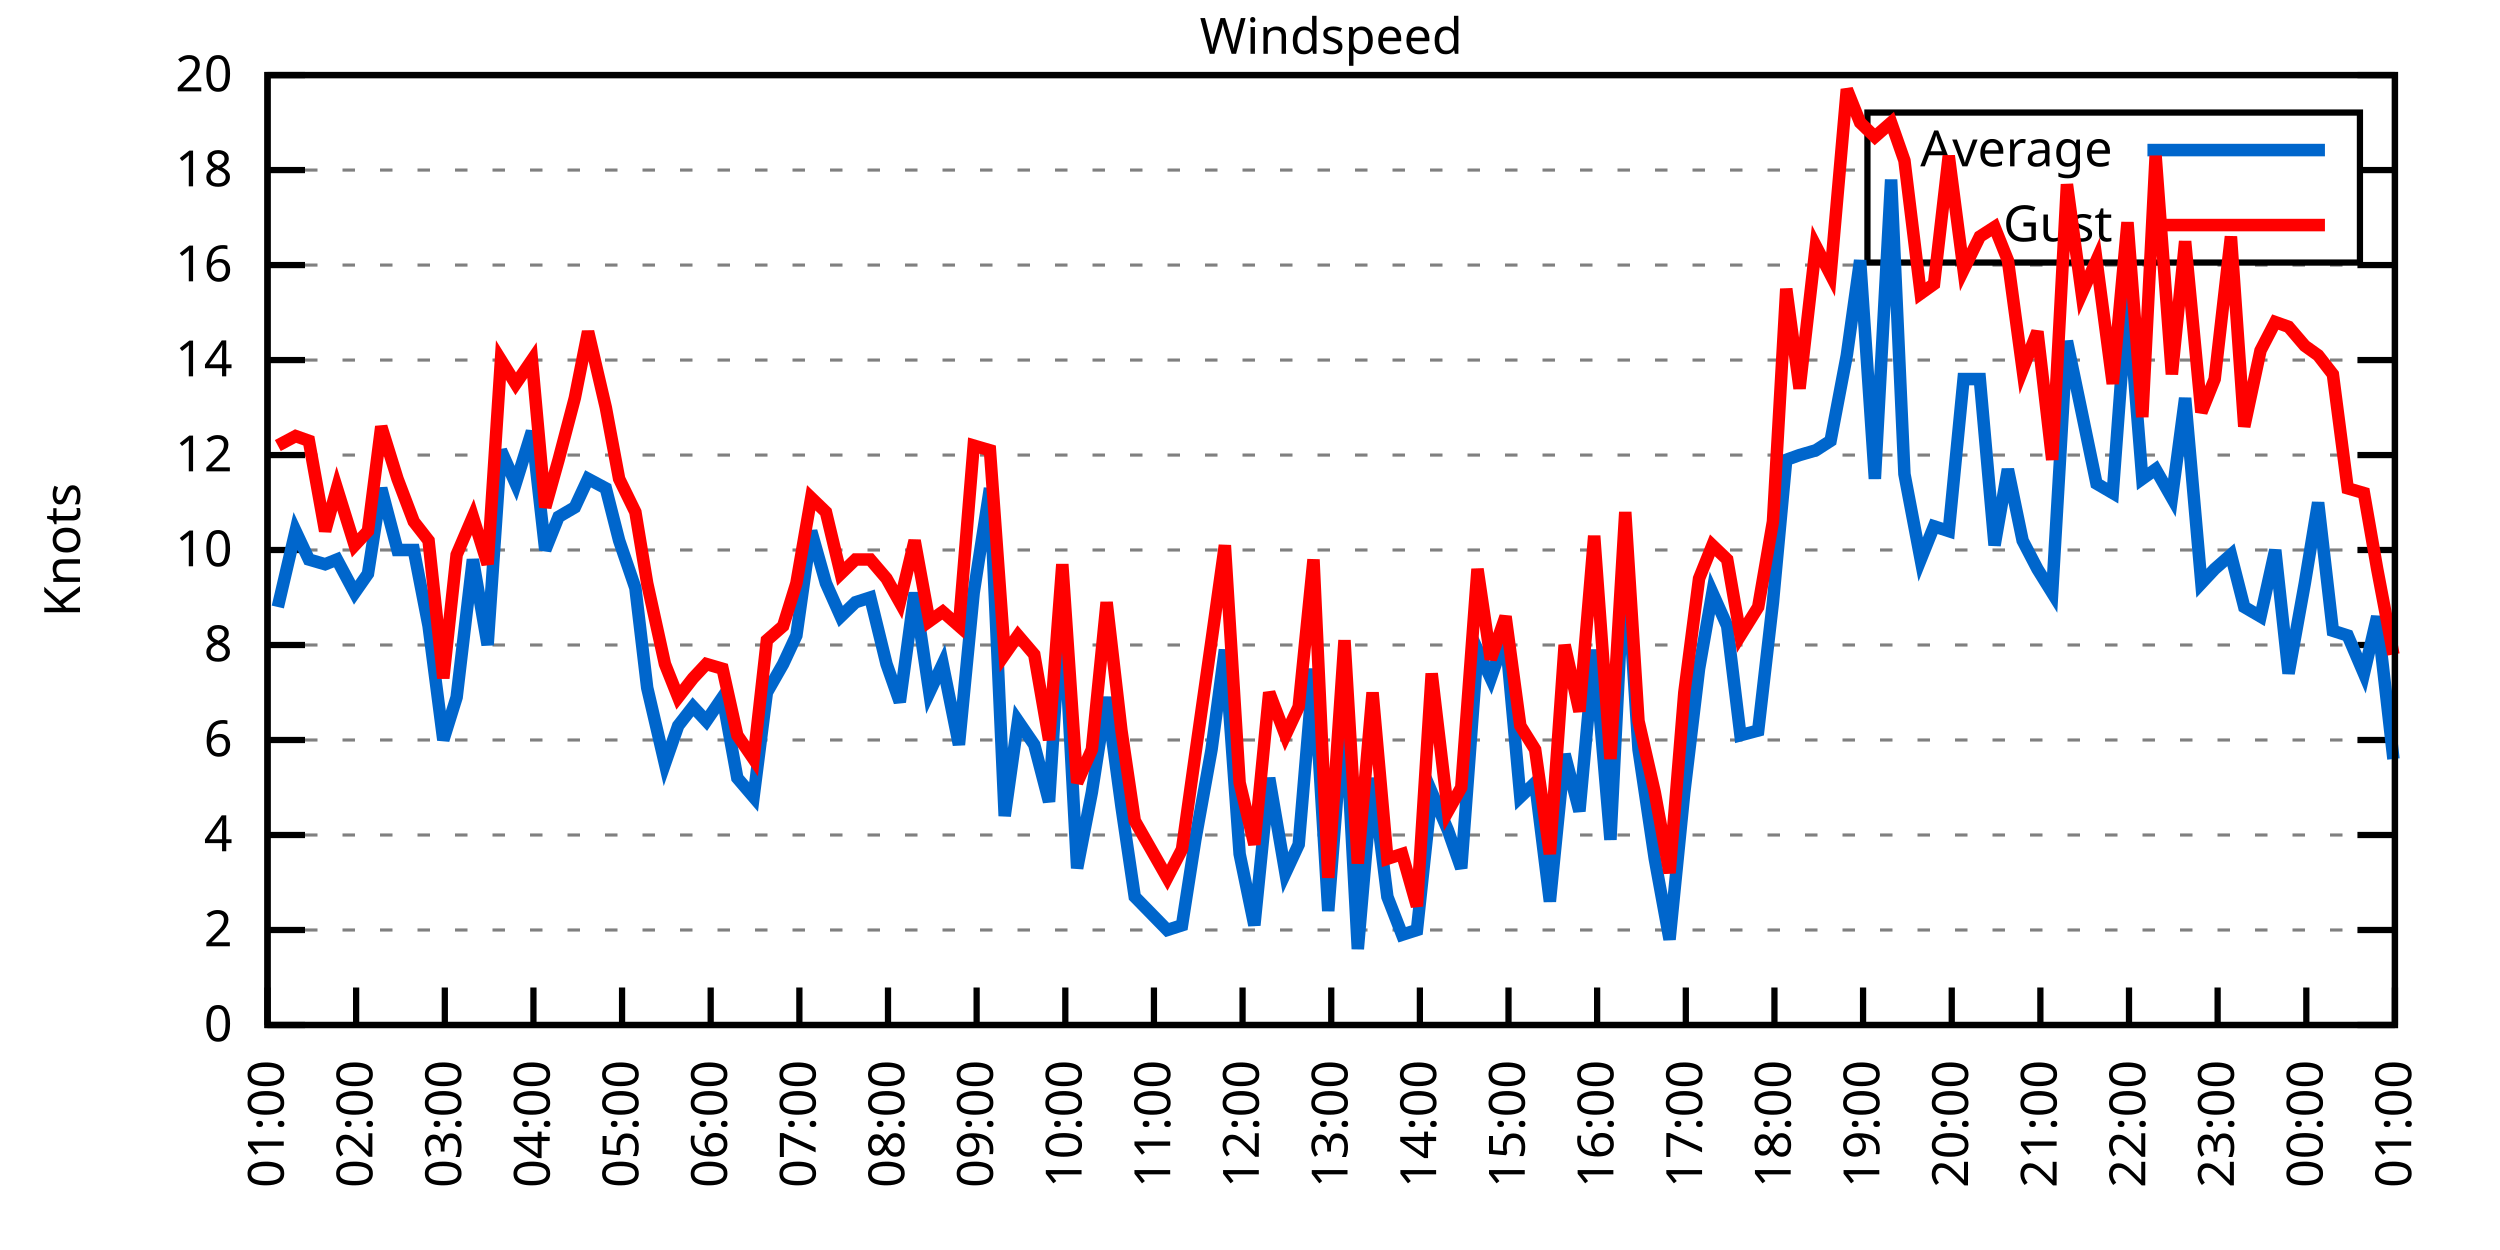
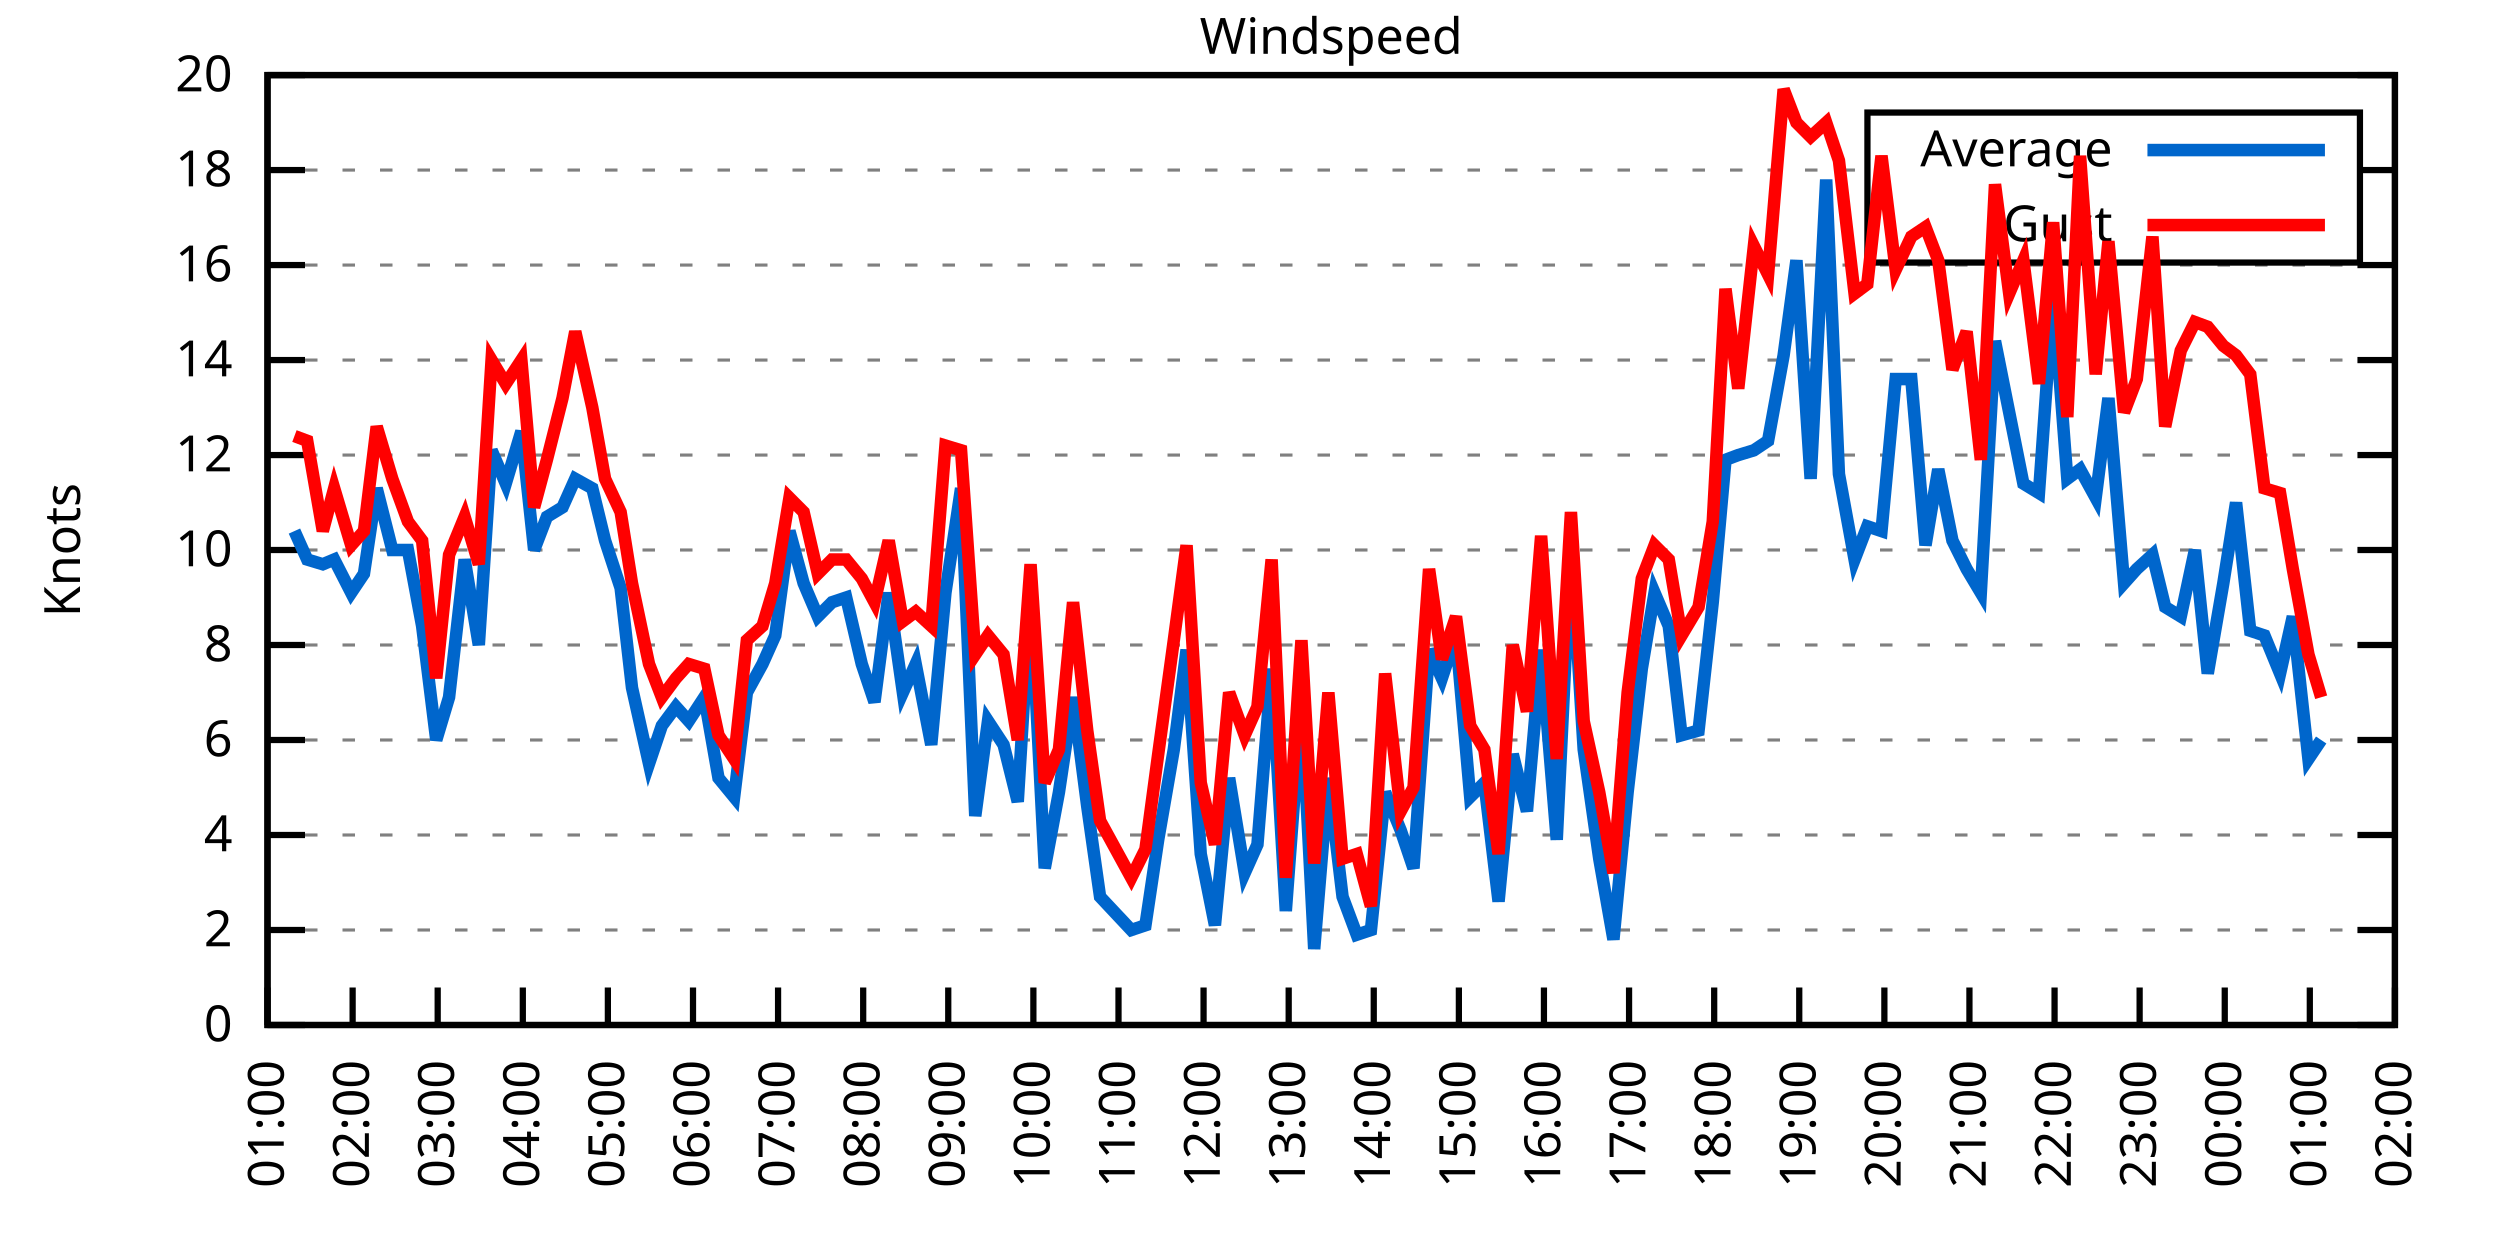
<svg xmlns="http://www.w3.org/2000/svg" xmlns:xlink="http://www.w3.org/1999/xlink" width="400" height="200" viewBox="0 0 400 200">
  <g id="gnuplot_canvas">
    <rect x="0" y="0" width="400" height="200" fill="none" />
    <defs>
      <circle id="gpDot" r="0.5" stroke-width="0.5" stroke="currentColor" />
      <path id="gpPt0" stroke-width="0.333" stroke="currentColor" d="M-1,0 h2 M0,-1 v2" />
      <path id="gpPt1" stroke-width="0.333" stroke="currentColor" d="M-1,-1 L1,1 M1,-1 L-1,1" />
      <path id="gpPt2" stroke-width="0.333" stroke="currentColor" d="M-1,0 L1,0 M0,-1 L0,1 M-1,-1 L1,1 M-1,1 L1,-1" />
      <rect id="gpPt3" stroke-width="0.333" stroke="currentColor" x="-1" y="-1" width="2" height="2" />
      <rect id="gpPt4" stroke-width="0.333" stroke="currentColor" fill="currentColor" x="-1" y="-1" width="2" height="2" />
      <circle id="gpPt5" stroke-width="0.333" stroke="currentColor" cx="0" cy="0" r="1" />
      <use xlink:href="#gpPt5" id="gpPt6" fill="currentColor" stroke="none" />
      <path id="gpPt7" stroke-width="0.333" stroke="currentColor" d="M0,-1.33 L-1.33,0.67 L1.33,0.67 z" />
      <use xlink:href="#gpPt7" id="gpPt8" fill="currentColor" stroke="none" />
      <use xlink:href="#gpPt7" id="gpPt9" stroke="currentColor" transform="rotate(180)" />
      <use xlink:href="#gpPt9" id="gpPt10" fill="currentColor" stroke="none" />
      <use xlink:href="#gpPt3" id="gpPt11" stroke="currentColor" transform="rotate(45)" />
      <use xlink:href="#gpPt11" id="gpPt12" fill="currentColor" stroke="none" />
      <path id="gpPt13" stroke-width="0.333" stroke="currentColor" d="M0,1.330 L1.265,0.411 L0.782,-1.067 L-0.782,-1.076 L-1.265,0.411 z" />
      <use xlink:href="#gpPt13" id="gpPt14" fill="currentColor" stroke="none" />
      <filter id="textbox" filterUnits="objectBoundingBox" x="0" y="0" height="1" width="1">
        <feFlood flood-color="white" flood-opacity="1" result="bgnd" />
        <feComposite in="SourceGraphic" in2="bgnd" operator="atop" />
      </filter>
      <filter id="greybox" filterUnits="objectBoundingBox" x="0" y="0" height="1" width="1">
        <feFlood flood-color="lightgrey" flood-opacity="1" result="grey" />
        <feComposite in="SourceGraphic" in2="grey" operator="atop" />
      </filter>
    </defs>
    <g fill="none" color="white" stroke="currentColor" stroke-width="1.00" stroke-linecap="butt" stroke-linejoin="miter">
</g>
    <g fill="none" color="black" stroke="currentColor" stroke-width="1.00" stroke-linecap="butt" stroke-linejoin="miter">
      <g stroke="none" shape-rendering="crispEdges">
        <polygon fill="rgb(255, 255, 255)" points="42.80,164.00 383.18,164.00 383.18,12.02 42.80,12.02 " />
      </g>
    </g>
    <g fill="none" color="black" stroke="currentColor" stroke-width="1.00" stroke-linecap="butt" stroke-linejoin="miter">
</g>
    <g fill="none" color="black" stroke="black" stroke-width="0.50" stroke-linecap="butt" stroke-linejoin="miter">
</g>
    <g fill="none" color="gray" stroke="currentColor" stroke-width="0.50" stroke-linecap="butt" stroke-linejoin="miter">
      <path stroke="gray" stroke-dasharray="2,4" class="gridline" d="M42.80,164.00 L383.19,164.00  " />
    </g>
    <g fill="none" color="gray" stroke="gray" stroke-width="1.00" stroke-linecap="butt" stroke-linejoin="miter">
</g>
    <g fill="none" color="black" stroke="currentColor" stroke-width="1.00" stroke-linecap="butt" stroke-linejoin="miter">
      <path stroke="black" d="M42.80,164.00 L48.80,164.00 M383.19,164.00 L377.19,164.00  " />
      <g transform="translate(37.20,166.60)" stroke="none" fill="black" font-family="Sans" font-size="8.00" text-anchor="end">
        <text>
          <tspan font-family="Sans"> 0</tspan>
        </text>
      </g>
    </g>
    <g fill="none" color="black" stroke="currentColor" stroke-width="1.00" stroke-linecap="butt" stroke-linejoin="miter">
</g>
    <g fill="none" color="black" stroke="black" stroke-width="0.50" stroke-linecap="butt" stroke-linejoin="miter">
</g>
    <g fill="none" color="gray" stroke="currentColor" stroke-width="0.50" stroke-linecap="butt" stroke-linejoin="miter">
      <path stroke="gray" stroke-dasharray="2,4" class="gridline" d="M42.80,148.80 L383.19,148.80  " />
    </g>
    <g fill="none" color="gray" stroke="gray" stroke-width="1.00" stroke-linecap="butt" stroke-linejoin="miter">
</g>
    <g fill="none" color="black" stroke="currentColor" stroke-width="1.00" stroke-linecap="butt" stroke-linejoin="miter">
      <path stroke="black" d="M42.80,148.80 L48.80,148.80 M383.19,148.80 L377.19,148.80  " />
      <g transform="translate(37.20,151.40)" stroke="none" fill="black" font-family="Sans" font-size="8.00" text-anchor="end">
        <text>
          <tspan font-family="Sans"> 2</tspan>
        </text>
      </g>
    </g>
    <g fill="none" color="black" stroke="currentColor" stroke-width="1.00" stroke-linecap="butt" stroke-linejoin="miter">
</g>
    <g fill="none" color="black" stroke="black" stroke-width="0.50" stroke-linecap="butt" stroke-linejoin="miter">
</g>
    <g fill="none" color="gray" stroke="currentColor" stroke-width="0.50" stroke-linecap="butt" stroke-linejoin="miter">
      <path stroke="gray" stroke-dasharray="2,4" class="gridline" d="M42.80,133.60 L383.19,133.60  " />
    </g>
    <g fill="none" color="gray" stroke="gray" stroke-width="1.00" stroke-linecap="butt" stroke-linejoin="miter">
</g>
    <g fill="none" color="black" stroke="currentColor" stroke-width="1.00" stroke-linecap="butt" stroke-linejoin="miter">
      <path stroke="black" d="M42.80,133.60 L48.80,133.60 M383.19,133.60 L377.19,133.60  " />
      <g transform="translate(37.20,136.20)" stroke="none" fill="black" font-family="Sans" font-size="8.00" text-anchor="end">
        <text>
          <tspan font-family="Sans"> 4</tspan>
        </text>
      </g>
    </g>
    <g fill="none" color="black" stroke="currentColor" stroke-width="1.00" stroke-linecap="butt" stroke-linejoin="miter">
</g>
    <g fill="none" color="black" stroke="black" stroke-width="0.50" stroke-linecap="butt" stroke-linejoin="miter">
</g>
    <g fill="none" color="gray" stroke="currentColor" stroke-width="0.50" stroke-linecap="butt" stroke-linejoin="miter">
      <path stroke="gray" stroke-dasharray="2,4" class="gridline" d="M42.80,118.40 L383.19,118.40  " />
    </g>
    <g fill="none" color="gray" stroke="gray" stroke-width="1.00" stroke-linecap="butt" stroke-linejoin="miter">
</g>
    <g fill="none" color="black" stroke="currentColor" stroke-width="1.00" stroke-linecap="butt" stroke-linejoin="miter">
      <path stroke="black" d="M42.80,118.40 L48.80,118.40 M383.19,118.40 L377.19,118.40  " />
      <g transform="translate(37.20,121.00)" stroke="none" fill="black" font-family="Sans" font-size="8.00" text-anchor="end">
        <text>
          <tspan font-family="Sans"> 6</tspan>
        </text>
      </g>
    </g>
    <g fill="none" color="black" stroke="currentColor" stroke-width="1.00" stroke-linecap="butt" stroke-linejoin="miter">
</g>
    <g fill="none" color="black" stroke="black" stroke-width="0.50" stroke-linecap="butt" stroke-linejoin="miter">
</g>
    <g fill="none" color="gray" stroke="currentColor" stroke-width="0.50" stroke-linecap="butt" stroke-linejoin="miter">
      <path stroke="gray" stroke-dasharray="2,4" class="gridline" d="M42.80,103.20 L383.19,103.20  " />
    </g>
    <g fill="none" color="gray" stroke="gray" stroke-width="1.00" stroke-linecap="butt" stroke-linejoin="miter">
</g>
    <g fill="none" color="black" stroke="currentColor" stroke-width="1.00" stroke-linecap="butt" stroke-linejoin="miter">
      <path stroke="black" d="M42.80,103.20 L48.80,103.20 M383.19,103.20 L377.19,103.20  " />
      <g transform="translate(37.20,105.80)" stroke="none" fill="black" font-family="Sans" font-size="8.00" text-anchor="end">
        <text>
          <tspan font-family="Sans"> 8</tspan>
        </text>
      </g>
    </g>
    <g fill="none" color="black" stroke="currentColor" stroke-width="1.00" stroke-linecap="butt" stroke-linejoin="miter">
</g>
    <g fill="none" color="black" stroke="black" stroke-width="0.50" stroke-linecap="butt" stroke-linejoin="miter">
</g>
    <g fill="none" color="gray" stroke="currentColor" stroke-width="0.50" stroke-linecap="butt" stroke-linejoin="miter">
      <path stroke="gray" stroke-dasharray="2,4" class="gridline" d="M42.80,88.00 L383.19,88.00  " />
    </g>
    <g fill="none" color="gray" stroke="gray" stroke-width="1.00" stroke-linecap="butt" stroke-linejoin="miter">
</g>
    <g fill="none" color="black" stroke="currentColor" stroke-width="1.00" stroke-linecap="butt" stroke-linejoin="miter">
      <path stroke="black" d="M42.80,88.00 L48.80,88.00 M383.19,88.00 L377.19,88.00  " />
      <g transform="translate(37.20,90.60)" stroke="none" fill="black" font-family="Sans" font-size="8.00" text-anchor="end">
        <text>
          <tspan font-family="Sans"> 10</tspan>
        </text>
      </g>
    </g>
    <g fill="none" color="black" stroke="currentColor" stroke-width="1.00" stroke-linecap="butt" stroke-linejoin="miter">
</g>
    <g fill="none" color="black" stroke="black" stroke-width="0.50" stroke-linecap="butt" stroke-linejoin="miter">
</g>
    <g fill="none" color="gray" stroke="currentColor" stroke-width="0.50" stroke-linecap="butt" stroke-linejoin="miter">
      <path stroke="gray" stroke-dasharray="2,4" class="gridline" d="M42.80,72.81 L383.19,72.81  " />
    </g>
    <g fill="none" color="gray" stroke="gray" stroke-width="1.00" stroke-linecap="butt" stroke-linejoin="miter">
</g>
    <g fill="none" color="black" stroke="currentColor" stroke-width="1.00" stroke-linecap="butt" stroke-linejoin="miter">
      <path stroke="black" d="M42.80,72.81 L48.80,72.81 M383.19,72.81 L377.19,72.81  " />
      <g transform="translate(37.20,75.41)" stroke="none" fill="black" font-family="Sans" font-size="8.00" text-anchor="end">
        <text>
          <tspan font-family="Sans"> 12</tspan>
        </text>
      </g>
    </g>
    <g fill="none" color="black" stroke="currentColor" stroke-width="1.00" stroke-linecap="butt" stroke-linejoin="miter">
</g>
    <g fill="none" color="black" stroke="black" stroke-width="0.50" stroke-linecap="butt" stroke-linejoin="miter">
</g>
    <g fill="none" color="gray" stroke="currentColor" stroke-width="0.50" stroke-linecap="butt" stroke-linejoin="miter">
      <path stroke="gray" stroke-dasharray="2,4" class="gridline" d="M42.80,57.61 L383.19,57.61  " />
    </g>
    <g fill="none" color="gray" stroke="gray" stroke-width="1.00" stroke-linecap="butt" stroke-linejoin="miter">
</g>
    <g fill="none" color="black" stroke="currentColor" stroke-width="1.00" stroke-linecap="butt" stroke-linejoin="miter">
      <path stroke="black" d="M42.80,57.61 L48.80,57.61 M383.19,57.61 L377.19,57.61  " />
      <g transform="translate(37.20,60.21)" stroke="none" fill="black" font-family="Sans" font-size="8.00" text-anchor="end">
        <text>
          <tspan font-family="Sans"> 14</tspan>
        </text>
      </g>
    </g>
    <g fill="none" color="black" stroke="currentColor" stroke-width="1.00" stroke-linecap="butt" stroke-linejoin="miter">
</g>
    <g fill="none" color="black" stroke="black" stroke-width="0.50" stroke-linecap="butt" stroke-linejoin="miter">
</g>
    <g fill="none" color="gray" stroke="currentColor" stroke-width="0.50" stroke-linecap="butt" stroke-linejoin="miter">
      <path stroke="gray" stroke-dasharray="2,4" class="gridline" d="M42.80,42.41 L383.19,42.41  " />
    </g>
    <g fill="none" color="gray" stroke="gray" stroke-width="1.00" stroke-linecap="butt" stroke-linejoin="miter">
</g>
    <g fill="none" color="black" stroke="currentColor" stroke-width="1.00" stroke-linecap="butt" stroke-linejoin="miter">
      <path stroke="black" d="M42.80,42.41 L48.80,42.41 M383.19,42.41 L377.19,42.41  " />
      <g transform="translate(37.20,45.01)" stroke="none" fill="black" font-family="Sans" font-size="8.00" text-anchor="end">
        <text>
          <tspan font-family="Sans"> 16</tspan>
        </text>
      </g>
    </g>
    <g fill="none" color="black" stroke="currentColor" stroke-width="1.00" stroke-linecap="butt" stroke-linejoin="miter">
</g>
    <g fill="none" color="black" stroke="black" stroke-width="0.50" stroke-linecap="butt" stroke-linejoin="miter">
</g>
    <g fill="none" color="gray" stroke="currentColor" stroke-width="0.50" stroke-linecap="butt" stroke-linejoin="miter">
      <path stroke="gray" stroke-dasharray="2,4" class="gridline" d="M42.80,27.21 L298.79,27.21 M377.59,27.21 L383.19,27.21  " />
    </g>
    <g fill="none" color="gray" stroke="gray" stroke-width="1.00" stroke-linecap="butt" stroke-linejoin="miter">
</g>
    <g fill="none" color="black" stroke="currentColor" stroke-width="1.00" stroke-linecap="butt" stroke-linejoin="miter">
      <path stroke="black" d="M42.80,27.21 L48.80,27.21 M383.19,27.21 L377.19,27.21  " />
      <g transform="translate(37.20,29.81)" stroke="none" fill="black" font-family="Sans" font-size="8.00" text-anchor="end">
        <text>
          <tspan font-family="Sans"> 18</tspan>
        </text>
      </g>
    </g>
    <g fill="none" color="black" stroke="currentColor" stroke-width="1.00" stroke-linecap="butt" stroke-linejoin="miter">
</g>
    <g fill="none" color="black" stroke="black" stroke-width="0.50" stroke-linecap="butt" stroke-linejoin="miter">
</g>
    <g fill="none" color="gray" stroke="currentColor" stroke-width="0.50" stroke-linecap="butt" stroke-linejoin="miter">
      <path stroke="gray" stroke-dasharray="2,4" class="gridline" d="M42.80,12.01 L383.19,12.01  " />
    </g>
    <g fill="none" color="gray" stroke="gray" stroke-width="1.00" stroke-linecap="butt" stroke-linejoin="miter">
</g>
    <g fill="none" color="black" stroke="currentColor" stroke-width="1.00" stroke-linecap="butt" stroke-linejoin="miter">
      <path stroke="black" d="M42.80,12.01 L48.80,12.01 M383.19,12.01 L377.19,12.01  " />
      <g transform="translate(37.20,14.61)" stroke="none" fill="black" font-family="Sans" font-size="8.00" text-anchor="end">
        <text>
          <tspan font-family="Sans"> 20</tspan>
        </text>
      </g>
    </g>
    <g fill="none" color="black" stroke="currentColor" stroke-width="1.00" stroke-linecap="butt" stroke-linejoin="miter">
      <path stroke="black" d="M42.80,164.00 L42.80,158.00  " />
      <g transform="translate(45.40,169.60) rotate(270.00)" stroke="none" fill="black" font-family="Sans" font-size="8.00" text-anchor="end">
        <text>
          <tspan font-family="Sans">01:00</tspan>
        </text>
      </g>
    </g>
    <g fill="none" color="black" stroke="currentColor" stroke-width="1.00" stroke-linecap="butt" stroke-linejoin="miter">
-       <path stroke="black" d="M56.98,164.00 L56.98,158.00  " />
-       <g transform="translate(59.58,169.60) rotate(270.00)" stroke="none" fill="black" font-family="Sans" font-size="8.00" text-anchor="end">
+       <path stroke="black" d="M56.42,164.00 L56.42,158.00  " />
+       <g transform="translate(59.02,169.60) rotate(270.00)" stroke="none" fill="black" font-family="Sans" font-size="8.00" text-anchor="end">
        <text>
          <tspan font-family="Sans">02:00</tspan>
        </text>
      </g>
    </g>
    <g fill="none" color="black" stroke="currentColor" stroke-width="1.00" stroke-linecap="butt" stroke-linejoin="miter">
-       <path stroke="black" d="M71.17,164.00 L71.17,158.00  " />
-       <g transform="translate(73.77,169.60) rotate(270.00)" stroke="none" fill="black" font-family="Sans" font-size="8.00" text-anchor="end">
+       <path stroke="black" d="M70.03,164.00 L70.03,158.00  " />
+       <g transform="translate(72.63,169.60) rotate(270.00)" stroke="none" fill="black" font-family="Sans" font-size="8.00" text-anchor="end">
        <text>
          <tspan font-family="Sans">03:00</tspan>
        </text>
      </g>
    </g>
    <g fill="none" color="black" stroke="currentColor" stroke-width="1.00" stroke-linecap="butt" stroke-linejoin="miter">
-       <path stroke="black" d="M85.35,164.00 L85.35,158.00  " />
-       <g transform="translate(87.95,169.60) rotate(270.00)" stroke="none" fill="black" font-family="Sans" font-size="8.00" text-anchor="end">
+       <path stroke="black" d="M83.65,164.00 L83.65,158.00  " />
+       <g transform="translate(86.25,169.60) rotate(270.00)" stroke="none" fill="black" font-family="Sans" font-size="8.00" text-anchor="end">
        <text>
          <tspan font-family="Sans">04:00</tspan>
        </text>
      </g>
    </g>
    <g fill="none" color="black" stroke="currentColor" stroke-width="1.00" stroke-linecap="butt" stroke-linejoin="miter">
-       <path stroke="black" d="M99.53,164.00 L99.53,158.00  " />
-       <g transform="translate(102.13,169.60) rotate(270.00)" stroke="none" fill="black" font-family="Sans" font-size="8.00" text-anchor="end">
+       <path stroke="black" d="M97.26,164.00 L97.26,158.00  " />
+       <g transform="translate(99.86,169.60) rotate(270.00)" stroke="none" fill="black" font-family="Sans" font-size="8.00" text-anchor="end">
        <text>
          <tspan font-family="Sans">05:00</tspan>
        </text>
      </g>
    </g>
    <g fill="none" color="black" stroke="currentColor" stroke-width="1.00" stroke-linecap="butt" stroke-linejoin="miter">
-       <path stroke="black" d="M113.71,164.00 L113.71,158.00  " />
-       <g transform="translate(116.31,169.60) rotate(270.00)" stroke="none" fill="black" font-family="Sans" font-size="8.00" text-anchor="end">
+       <path stroke="black" d="M110.88,164.00 L110.88,158.00  " />
+       <g transform="translate(113.48,169.60) rotate(270.00)" stroke="none" fill="black" font-family="Sans" font-size="8.00" text-anchor="end">
        <text>
          <tspan font-family="Sans">06:00</tspan>
        </text>
      </g>
    </g>
    <g fill="none" color="black" stroke="currentColor" stroke-width="1.00" stroke-linecap="butt" stroke-linejoin="miter">
-       <path stroke="black" d="M127.90,164.00 L127.90,158.00  " />
-       <g transform="translate(130.50,169.60) rotate(270.00)" stroke="none" fill="black" font-family="Sans" font-size="8.00" text-anchor="end">
+       <path stroke="black" d="M124.49,164.00 L124.49,158.00  " />
+       <g transform="translate(127.09,169.60) rotate(270.00)" stroke="none" fill="black" font-family="Sans" font-size="8.00" text-anchor="end">
        <text>
          <tspan font-family="Sans">07:00</tspan>
        </text>
      </g>
    </g>
    <g fill="none" color="black" stroke="currentColor" stroke-width="1.00" stroke-linecap="butt" stroke-linejoin="miter">
-       <path stroke="black" d="M142.08,164.00 L142.08,158.00  " />
-       <g transform="translate(144.68,169.60) rotate(270.00)" stroke="none" fill="black" font-family="Sans" font-size="8.00" text-anchor="end">
+       <path stroke="black" d="M138.11,164.00 L138.11,158.00  " />
+       <g transform="translate(140.71,169.60) rotate(270.00)" stroke="none" fill="black" font-family="Sans" font-size="8.00" text-anchor="end">
        <text>
          <tspan font-family="Sans">08:00</tspan>
        </text>
      </g>
    </g>
    <g fill="none" color="black" stroke="currentColor" stroke-width="1.00" stroke-linecap="butt" stroke-linejoin="miter">
-       <path stroke="black" d="M156.26,164.00 L156.26,158.00  " />
-       <g transform="translate(158.86,169.60) rotate(270.00)" stroke="none" fill="black" font-family="Sans" font-size="8.00" text-anchor="end">
+       <path stroke="black" d="M151.72,164.00 L151.72,158.00  " />
+       <g transform="translate(154.32,169.60) rotate(270.00)" stroke="none" fill="black" font-family="Sans" font-size="8.00" text-anchor="end">
        <text>
          <tspan font-family="Sans">09:00</tspan>
        </text>
      </g>
    </g>
    <g fill="none" color="black" stroke="currentColor" stroke-width="1.00" stroke-linecap="butt" stroke-linejoin="miter">
-       <path stroke="black" d="M170.45,164.00 L170.45,158.00  " />
-       <g transform="translate(173.05,169.60) rotate(270.00)" stroke="none" fill="black" font-family="Sans" font-size="8.00" text-anchor="end">
+       <path stroke="black" d="M165.34,164.00 L165.34,158.00  " />
+       <g transform="translate(167.94,169.60) rotate(270.00)" stroke="none" fill="black" font-family="Sans" font-size="8.00" text-anchor="end">
        <text>
          <tspan font-family="Sans">10:00</tspan>
        </text>
      </g>
    </g>
    <g fill="none" color="black" stroke="currentColor" stroke-width="1.00" stroke-linecap="butt" stroke-linejoin="miter">
-       <path stroke="black" d="M184.63,164.00 L184.63,158.00  " />
-       <g transform="translate(187.23,169.60) rotate(270.00)" stroke="none" fill="black" font-family="Sans" font-size="8.00" text-anchor="end">
+       <path stroke="black" d="M178.96,164.00 L178.96,158.00  " />
+       <g transform="translate(181.56,169.60) rotate(270.00)" stroke="none" fill="black" font-family="Sans" font-size="8.00" text-anchor="end">
        <text>
          <tspan font-family="Sans">11:00</tspan>
        </text>
      </g>
    </g>
    <g fill="none" color="black" stroke="currentColor" stroke-width="1.00" stroke-linecap="butt" stroke-linejoin="miter">
-       <path stroke="black" d="M198.81,164.00 L198.81,158.00  " />
-       <g transform="translate(201.41,169.60) rotate(270.00)" stroke="none" fill="black" font-family="Sans" font-size="8.00" text-anchor="end">
+       <path stroke="black" d="M192.57,164.00 L192.57,158.00  " />
+       <g transform="translate(195.17,169.60) rotate(270.00)" stroke="none" fill="black" font-family="Sans" font-size="8.00" text-anchor="end">
        <text>
          <tspan font-family="Sans">12:00</tspan>
        </text>
      </g>
    </g>
    <g fill="none" color="black" stroke="currentColor" stroke-width="1.00" stroke-linecap="butt" stroke-linejoin="miter">
-       <path stroke="black" d="M213.00,164.00 L213.00,158.00  " />
-       <g transform="translate(215.60,169.60) rotate(270.00)" stroke="none" fill="black" font-family="Sans" font-size="8.00" text-anchor="end">
+       <path stroke="black" d="M206.19,164.00 L206.19,158.00  " />
+       <g transform="translate(208.79,169.60) rotate(270.00)" stroke="none" fill="black" font-family="Sans" font-size="8.00" text-anchor="end">
        <text>
          <tspan font-family="Sans">13:00</tspan>
        </text>
      </g>
    </g>
    <g fill="none" color="black" stroke="currentColor" stroke-width="1.00" stroke-linecap="butt" stroke-linejoin="miter">
-       <path stroke="black" d="M227.18,164.00 L227.18,158.00  " />
-       <g transform="translate(229.78,169.60) rotate(270.00)" stroke="none" fill="black" font-family="Sans" font-size="8.00" text-anchor="end">
+       <path stroke="black" d="M219.80,164.00 L219.80,158.00  " />
+       <g transform="translate(222.40,169.60) rotate(270.00)" stroke="none" fill="black" font-family="Sans" font-size="8.00" text-anchor="end">
        <text>
          <tspan font-family="Sans">14:00</tspan>
        </text>
      </g>
    </g>
    <g fill="none" color="black" stroke="currentColor" stroke-width="1.00" stroke-linecap="butt" stroke-linejoin="miter">
-       <path stroke="black" d="M241.36,164.00 L241.36,158.00  " />
-       <g transform="translate(243.96,169.60) rotate(270.00)" stroke="none" fill="black" font-family="Sans" font-size="8.00" text-anchor="end">
+       <path stroke="black" d="M233.42,164.00 L233.42,158.00  " />
+       <g transform="translate(236.02,169.60) rotate(270.00)" stroke="none" fill="black" font-family="Sans" font-size="8.00" text-anchor="end">
        <text>
          <tspan font-family="Sans">15:00</tspan>
        </text>
      </g>
    </g>
    <g fill="none" color="black" stroke="currentColor" stroke-width="1.00" stroke-linecap="butt" stroke-linejoin="miter">
-       <path stroke="black" d="M255.54,164.00 L255.54,158.00  " />
-       <g transform="translate(258.14,169.60) rotate(270.00)" stroke="none" fill="black" font-family="Sans" font-size="8.00" text-anchor="end">
+       <path stroke="black" d="M247.03,164.00 L247.03,158.00  " />
+       <g transform="translate(249.63,169.60) rotate(270.00)" stroke="none" fill="black" font-family="Sans" font-size="8.00" text-anchor="end">
        <text>
          <tspan font-family="Sans">16:00</tspan>
        </text>
      </g>
    </g>
    <g fill="none" color="black" stroke="currentColor" stroke-width="1.00" stroke-linecap="butt" stroke-linejoin="miter">
-       <path stroke="black" d="M269.73,164.00 L269.73,158.00  " />
-       <g transform="translate(272.33,169.60) rotate(270.00)" stroke="none" fill="black" font-family="Sans" font-size="8.00" text-anchor="end">
+       <path stroke="black" d="M260.65,164.00 L260.65,158.00  " />
+       <g transform="translate(263.25,169.60) rotate(270.00)" stroke="none" fill="black" font-family="Sans" font-size="8.00" text-anchor="end">
        <text>
          <tspan font-family="Sans">17:00</tspan>
        </text>
      </g>
    </g>
    <g fill="none" color="black" stroke="currentColor" stroke-width="1.00" stroke-linecap="butt" stroke-linejoin="miter">
-       <path stroke="black" d="M283.91,164.00 L283.91,158.00  " />
-       <g transform="translate(286.51,169.60) rotate(270.00)" stroke="none" fill="black" font-family="Sans" font-size="8.00" text-anchor="end">
+       <path stroke="black" d="M274.27,164.00 L274.27,158.00  " />
+       <g transform="translate(276.87,169.60) rotate(270.00)" stroke="none" fill="black" font-family="Sans" font-size="8.00" text-anchor="end">
        <text>
          <tspan font-family="Sans">18:00</tspan>
        </text>
      </g>
    </g>
    <g fill="none" color="black" stroke="currentColor" stroke-width="1.00" stroke-linecap="butt" stroke-linejoin="miter">
-       <path stroke="black" d="M298.09,164.00 L298.09,158.00  " />
-       <g transform="translate(300.69,169.60) rotate(270.00)" stroke="none" fill="black" font-family="Sans" font-size="8.00" text-anchor="end">
+       <path stroke="black" d="M287.88,164.00 L287.88,158.00  " />
+       <g transform="translate(290.48,169.60) rotate(270.00)" stroke="none" fill="black" font-family="Sans" font-size="8.00" text-anchor="end">
        <text>
          <tspan font-family="Sans">19:00</tspan>
        </text>
      </g>
    </g>
    <g fill="none" color="black" stroke="currentColor" stroke-width="1.00" stroke-linecap="butt" stroke-linejoin="miter">
-       <path stroke="black" d="M312.28,164.00 L312.28,158.00  " />
-       <g transform="translate(314.88,169.60) rotate(270.00)" stroke="none" fill="black" font-family="Sans" font-size="8.00" text-anchor="end">
+       <path stroke="black" d="M301.50,164.00 L301.50,158.00  " />
+       <g transform="translate(304.10,169.60) rotate(270.00)" stroke="none" fill="black" font-family="Sans" font-size="8.00" text-anchor="end">
        <text>
          <tspan font-family="Sans">20:00</tspan>
        </text>
      </g>
    </g>
    <g fill="none" color="black" stroke="currentColor" stroke-width="1.00" stroke-linecap="butt" stroke-linejoin="miter">
-       <path stroke="black" d="M326.46,164.00 L326.46,158.00  " />
-       <g transform="translate(329.06,169.60) rotate(270.00)" stroke="none" fill="black" font-family="Sans" font-size="8.00" text-anchor="end">
+       <path stroke="black" d="M315.11,164.00 L315.11,158.00  " />
+       <g transform="translate(317.71,169.60) rotate(270.00)" stroke="none" fill="black" font-family="Sans" font-size="8.00" text-anchor="end">
        <text>
          <tspan font-family="Sans">21:00</tspan>
        </text>
      </g>
    </g>
    <g fill="none" color="black" stroke="currentColor" stroke-width="1.00" stroke-linecap="butt" stroke-linejoin="miter">
-       <path stroke="black" d="M340.64,164.00 L340.64,158.00  " />
-       <g transform="translate(343.24,169.60) rotate(270.00)" stroke="none" fill="black" font-family="Sans" font-size="8.00" text-anchor="end">
+       <path stroke="black" d="M328.73,164.00 L328.73,158.00  " />
+       <g transform="translate(331.33,169.60) rotate(270.00)" stroke="none" fill="black" font-family="Sans" font-size="8.00" text-anchor="end">
        <text>
          <tspan font-family="Sans">22:00</tspan>
        </text>
      </g>
    </g>
    <g fill="none" color="black" stroke="currentColor" stroke-width="1.00" stroke-linecap="butt" stroke-linejoin="miter">
-       <path stroke="black" d="M354.82,164.00 L354.82,158.00  " />
-       <g transform="translate(357.42,169.60) rotate(270.00)" stroke="none" fill="black" font-family="Sans" font-size="8.00" text-anchor="end">
+       <path stroke="black" d="M342.34,164.00 L342.34,158.00  " />
+       <g transform="translate(344.94,169.60) rotate(270.00)" stroke="none" fill="black" font-family="Sans" font-size="8.00" text-anchor="end">
        <text>
          <tspan font-family="Sans">23:00</tspan>
        </text>
      </g>
    </g>
    <g fill="none" color="black" stroke="currentColor" stroke-width="1.00" stroke-linecap="butt" stroke-linejoin="miter">
-       <path stroke="black" d="M369.01,164.00 L369.01,158.00  " />
-       <g transform="translate(371.61,169.60) rotate(270.00)" stroke="none" fill="black" font-family="Sans" font-size="8.00" text-anchor="end">
+       <path stroke="black" d="M355.96,164.00 L355.96,158.00  " />
+       <g transform="translate(358.56,169.60) rotate(270.00)" stroke="none" fill="black" font-family="Sans" font-size="8.00" text-anchor="end">
        <text>
          <tspan font-family="Sans">00:00</tspan>
+         </text>
+       </g>
+     </g>
+     <g fill="none" color="black" stroke="currentColor" stroke-width="1.00" stroke-linecap="butt" stroke-linejoin="miter">
+       <path stroke="black" d="M369.57,164.00 L369.57,158.00  " />
+       <g transform="translate(372.17,169.60) rotate(270.00)" stroke="none" fill="black" font-family="Sans" font-size="8.00" text-anchor="end">
+         <text>
+           <tspan font-family="Sans">01:00</tspan>
        </text>
      </g>
    </g>
    <g fill="none" color="black" stroke="currentColor" stroke-width="1.00" stroke-linecap="butt" stroke-linejoin="miter">
      <path stroke="black" d="M383.19,164.00 L383.19,158.00  " />
      <g transform="translate(385.79,169.60) rotate(270.00)" stroke="none" fill="black" font-family="Sans" font-size="8.00" text-anchor="end">
        <text>
-           <tspan font-family="Sans">01:00</tspan>
+           <tspan font-family="Sans">02:00</tspan>
        </text>
      </g>
    </g>
    <g fill="none" color="black" stroke="currentColor" stroke-width="1.00" stroke-linecap="butt" stroke-linejoin="miter">
</g>
    <g fill="none" color="black" stroke="currentColor" stroke-width="1.00" stroke-linecap="butt" stroke-linejoin="miter">
      <path stroke="black" d="M42.80,12.01 L42.80,164.00 L383.19,164.00 L383.19,12.01 L42.80,12.01 Z  " />
    </g>
    <g fill="none" color="black" stroke="currentColor" stroke-width="1.00" stroke-linecap="butt" stroke-linejoin="miter">
</g>
    <g fill="none" color="black" stroke="currentColor" stroke-width="1.00" stroke-linecap="butt" stroke-linejoin="miter">
      <path stroke="black" d="M298.79,42.01 L298.79,18.01 L377.59,18.01 L377.59,42.01 L298.79,42.01 Z  " />
    </g>
    <g id="Windspeed_plot_1">
      <g fill="none" color="white" stroke="black" stroke-width="2.00" stroke-linecap="butt" stroke-linejoin="miter">
</g>
      <g fill="none" color="black" stroke="currentColor" stroke-width="2.00" stroke-linecap="butt" stroke-linejoin="miter">
        <g transform="translate(337.99,26.61)" stroke="none" fill="black" font-family="Sans" font-size="8.00" text-anchor="end">
          <text>
            <tspan font-family="Sans">Average</tspan>
          </text>
        </g>
      </g>
      <g fill="none" color="black" stroke="currentColor" stroke-width="2.00" stroke-linecap="butt" stroke-linejoin="miter">
-         <path stroke="rgb(  0, 102, 204)" d="M343.59,24.01 L371.99,24.01 M44.45,97.12 L47.29,84.97 L49.42,89.52 L52.02,90.28 L53.91,89.52 L56.75,94.84   L58.87,91.80 L61.00,78.13 L63.60,88.00 L66.20,88.00 L68.57,100.16 L70.93,118.40 L73.06,111.56 L75.66,89.52   L78.02,103.20 L80.15,72.05 L82.51,77.37 L85.11,69.01 L87.24,88.00 L89.37,82.69 L91.97,81.17 L94.09,76.61   L96.93,78.13 L99.06,86.49 L101.66,94.08 L103.55,110.04 L106.39,122.20 L108.51,116.12 L110.88,113.08 L113.01,115.36   L115.61,111.56 L117.97,124.48 L120.57,127.52 L122.70,110.80 L125.30,106.24 L127.42,101.68 L129.79,84.97 L132.15,93.32   L134.52,98.64 L136.88,96.36 L139.24,95.60 L141.84,106.24 L143.97,112.32 L146.34,94.84 L148.70,110.80 L150.83,106.24   L153.43,119.16 L155.79,94.84 L158.39,78.13 L160.75,130.56 L162.88,115.36 L165.48,119.16 L167.85,128.28 L169.97,94.84   L172.34,138.92 L174.70,126.76 L177.06,111.56 L179.43,129.04 L181.56,143.48 L186.76,148.80 L189.12,148.04 L191.25,134.36   L193.85,119.92 L195.98,103.96 L198.34,136.64 L200.70,148.04 L203.07,124.48 L205.67,139.68 L207.79,135.12 L210.16,107.00   L212.52,145.76 L215.12,112.32 L217.25,151.84 L219.61,124.48 L221.98,143.48 L224.34,149.56 L226.71,148.80 L229.07,126.76   L231.67,132.84 L233.80,138.92 L236.40,103.96 L238.52,108.52 L240.89,101.68 L243.25,127.52 L245.62,125.24 L247.98,144.24   L250.34,120.68 L252.71,129.80 L255.07,103.96 L257.67,134.36 L260.04,87.25 L262.16,119.92 L264.76,137.40 L267.13,150.32   L269.49,126.76 L271.85,107.00 L273.98,94.84 L276.35,100.16 L278.47,117.64 L281.31,116.88 L283.67,96.36 L285.80,73.57   L287.93,72.81 L290.53,72.05 L292.89,70.53 L295.49,56.85 L297.62,41.65 L299.98,76.61 L302.58,28.73 L304.71,75.85   L307.31,89.52 L309.44,84.21 L311.80,84.97 L314.17,60.65 L316.77,60.65 L319.13,87.25 L321.26,75.09 L323.62,86.49   L325.99,91.04 L328.35,94.84 L330.71,54.57 L333.08,65.97 L335.44,77.37 L338.04,78.89 L340.40,46.97 L342.77,76.61   L344.90,75.09 L347.50,79.65 L349.62,63.69 L352.22,93.32 L354.35,91.04 L356.95,88.76 L359.08,97.12 L361.68,98.64   L364.04,88.00 L366.17,107.76 L368.77,93.32 L370.90,80.41 L373.26,100.92 L375.63,101.68 L378.23,107.76 L380.35,98.64   L382.95,121.44  " />
+         <path stroke="rgb(  0, 102, 204)" d="M343.59,24.01 L371.99,24.01 M47.11,84.97 L49.15,89.52 L51.65,90.28 L53.47,89.52 L56.19,94.84 L58.23,91.80   L60.27,78.13 L62.77,88.00 L65.27,88.00 L67.54,100.16 L69.80,118.40 L71.85,111.56 L74.34,89.52 L76.61,103.20   L78.65,72.05 L80.92,77.37 L83.42,69.01 L85.46,88.00 L87.50,82.69 L90.00,81.17 L92.04,76.61 L94.77,78.13   L96.81,86.49 L99.30,94.08 L101.12,110.04 L103.84,122.20 L105.89,116.12 L108.15,113.08 L110.20,115.36 L112.69,111.56   L114.96,124.48 L117.46,127.52 L119.50,110.80 L122.00,106.24 L124.04,101.68 L126.31,84.97 L128.58,93.32 L130.85,98.64   L133.12,96.36 L135.39,95.60 L137.88,106.24 L139.92,112.32 L142.19,94.84 L144.46,110.80 L146.51,106.24 L149.00,119.16   L151.27,94.84 L153.77,78.13 L156.04,130.56 L158.08,115.36 L160.57,119.16 L162.84,128.28 L164.89,94.84 L167.16,138.92   L169.43,126.76 L171.69,111.56 L173.96,129.04 L176.01,143.48 L181.00,148.80 L183.27,148.04 L185.31,134.36 L187.81,119.92   L189.85,103.96 L192.12,136.64 L194.39,148.04 L196.66,124.48 L199.15,139.68 L201.19,135.12 L203.46,107.00 L205.73,145.76   L208.23,112.32 L210.27,151.84 L212.54,124.48 L214.81,143.48 L217.08,149.56 L219.35,148.80 L221.62,126.76 L224.11,132.84   L226.16,138.92 L228.65,103.96 L230.70,108.52 L232.96,101.68 L235.23,127.52 L237.50,125.24 L239.77,144.24 L242.04,120.68   L244.31,129.80 L246.58,103.96 L249.08,134.36 L251.35,87.25 L253.39,119.92 L255.88,137.40 L258.15,150.32 L260.42,126.76   L262.69,107.00 L264.73,94.84 L267.00,100.16 L269.05,117.64 L271.77,116.88 L274.04,96.36 L276.08,73.57 L278.12,72.81   L280.62,72.05 L282.89,70.53 L285.38,56.85 L287.43,41.65 L289.70,76.61 L292.19,28.73 L294.23,75.85 L296.73,89.52   L298.77,84.21 L301.04,84.97 L303.31,60.65 L305.81,60.65 L308.08,87.25 L310.12,75.09 L312.39,86.49 L314.66,91.04   L316.93,94.84 L319.20,54.57 L321.47,65.97 L323.74,77.37 L326.23,78.89 L328.50,46.97 L330.77,76.61 L332.81,75.09   L335.31,79.65 L337.35,63.69 L339.85,93.32 L341.89,91.04 L344.39,88.76 L346.43,97.12 L348.92,98.64 L351.19,88.00   L353.24,107.76 L355.73,93.32 L357.77,80.41 L360.04,100.92 L362.31,101.68 L364.81,107.76 L366.85,98.64 L369.35,121.44   L371.39,118.40  " />
      </g>
    </g>
    <g id="Windspeed_plot_2">
      <g fill="none" color="black" stroke="currentColor" stroke-width="2.00" stroke-linecap="butt" stroke-linejoin="miter">
        <g transform="translate(337.99,38.61)" stroke="none" fill="black" font-family="Sans" font-size="8.00" text-anchor="end">
          <text>
            <tspan font-family="Sans">Gust</tspan>
          </text>
        </g>
      </g>
      <g fill="none" color="black" stroke="currentColor" stroke-width="2.00" stroke-linecap="butt" stroke-linejoin="miter">
-         <path stroke="rgb(255,   0,   0)" d="M343.59,36.01 L371.99,36.01 M44.45,71.29 L47.29,69.77 L49.42,70.53 L52.02,84.97 L53.91,78.13 L56.75,87.25   L58.87,84.97 L61.00,68.25 L63.60,76.61 L66.20,83.45 L68.57,86.49 L70.93,108.52 L73.06,88.76 L75.66,82.69   L78.02,90.28 L80.15,57.61 L82.51,61.41 L85.11,57.61 L87.24,81.17 L89.37,73.57 L91.97,63.69 L94.09,53.05   L96.93,65.21 L99.06,76.61 L101.66,81.93 L103.55,93.32 L106.39,106.24 L108.51,111.56 L110.88,108.52 L113.01,106.24   L115.61,107.00 L117.97,117.64 L120.57,121.44 L122.70,102.44 L125.30,100.16 L127.42,93.32 L129.79,79.65 L132.15,81.93   L134.52,91.80 L136.88,89.52 L139.24,89.52 L141.84,92.56 L143.97,96.36 L146.34,86.49 L148.70,99.40 L150.83,97.88   L153.43,100.16 L155.79,71.29 L158.39,72.05 L160.75,104.72 L162.88,101.68 L165.48,104.72 L167.85,118.40 L169.97,90.28   L172.34,125.24 L174.70,119.92 L177.06,96.36 L179.43,116.88 L181.56,131.32 L186.76,140.44 L189.12,135.88 L191.25,120.68   L193.85,102.44 L195.98,87.25 L198.34,125.24 L200.70,135.12 L203.07,110.80 L205.67,117.64 L207.79,113.08 L210.16,89.52   L212.52,140.44 L215.12,102.44 L217.25,138.16 L219.61,110.80 L221.98,137.40 L224.34,136.64 L226.71,145.00 L229.07,107.76   L231.67,129.80 L233.80,126.00 L236.40,91.04 L238.52,105.48 L240.89,98.64 L243.25,116.12 L245.62,119.92 L247.98,136.64   L250.34,103.20 L252.71,113.84 L255.07,85.73 L257.67,121.44 L260.04,81.93 L262.16,115.36 L264.76,126.76 L267.13,139.68   L269.49,110.80 L271.85,92.56 L273.98,87.25 L276.35,89.52 L278.47,101.68 L281.31,97.12 L283.67,83.45 L285.80,46.21   L287.93,62.17 L290.53,39.37 L292.89,43.93 L295.49,14.29 L297.62,19.61 L299.98,21.89 L302.58,19.61 L304.71,25.69   L307.31,46.97 L309.44,45.45 L311.80,24.93 L314.17,43.17 L316.77,37.85 L319.13,36.33 L321.26,41.65 L323.62,59.13   L325.99,53.05 L328.35,73.57 L330.71,29.49 L333.08,46.97 L335.44,41.65 L338.04,61.41 L340.40,35.57 L342.77,66.73   L344.90,24.93 L347.50,59.89 L349.62,38.61 L352.22,65.97 L354.35,60.65 L356.95,37.85 L359.08,68.25 L361.68,56.09   L364.04,51.53 L366.17,52.29 L368.77,55.33 L370.90,56.85 L373.26,59.89 L375.63,78.13 L378.23,78.89 L380.35,91.04   L382.95,104.72  " />
+         <path stroke="rgb(255,   0,   0)" d="M343.59,36.01 L371.99,36.01 M47.11,69.77 L49.15,70.53 L51.65,84.97 L53.47,78.13 L56.19,87.25 L58.23,84.97   L60.27,68.25 L62.77,76.61 L65.27,83.45 L67.54,86.49 L69.80,108.52 L71.85,88.76 L74.34,82.69 L76.61,90.28   L78.65,57.61 L80.92,61.41 L83.42,57.61 L85.46,81.17 L87.50,73.57 L90.00,63.69 L92.04,53.05 L94.77,65.21   L96.81,76.61 L99.30,81.93 L101.12,93.32 L103.84,106.24 L105.89,111.56 L108.15,108.52 L110.20,106.24 L112.69,107.00   L114.96,117.64 L117.46,121.44 L119.50,102.44 L122.00,100.16 L124.04,93.32 L126.31,79.65 L128.58,81.93 L130.85,91.80   L133.12,89.52 L135.39,89.52 L137.88,92.56 L139.92,96.36 L142.19,86.49 L144.46,99.40 L146.51,97.88 L149.00,100.16   L151.27,71.29 L153.77,72.05 L156.04,104.72 L158.08,101.68 L160.57,104.72 L162.84,118.40 L164.89,90.28 L167.16,125.24   L169.43,119.92 L171.69,96.36 L173.96,116.88 L176.01,131.32 L181.00,140.44 L183.27,135.88 L185.31,120.68 L187.81,102.44   L189.85,87.25 L192.12,125.24 L194.39,135.12 L196.66,110.80 L199.15,117.64 L201.19,113.08 L203.46,89.52 L205.73,140.44   L208.23,102.44 L210.27,138.16 L212.54,110.80 L214.81,137.40 L217.08,136.64 L219.35,145.00 L221.62,107.76 L224.11,129.80   L226.16,126.00 L228.65,91.04 L230.70,105.48 L232.96,98.64 L235.23,116.12 L237.50,119.92 L239.77,136.64 L242.04,103.20   L244.31,113.84 L246.58,85.73 L249.08,121.44 L251.35,81.93 L253.39,115.36 L255.88,126.76 L258.15,139.68 L260.42,110.80   L262.69,92.56 L264.73,87.25 L267.00,89.52 L269.05,101.68 L271.77,97.12 L274.04,83.45 L276.08,46.21 L278.12,62.17   L280.62,39.37 L282.89,43.93 L285.38,14.29 L287.43,19.61 L289.70,21.89 L292.19,19.61 L294.23,25.69 L296.73,46.97   L298.77,45.45 L301.04,24.93 L303.31,43.17 L305.81,37.85 L308.08,36.33 L310.12,41.65 L312.39,59.13 L314.66,53.05   L316.93,73.57 L319.20,29.49 L321.47,46.97 L323.74,41.65 L326.23,61.41 L328.50,35.57 L330.77,66.73 L332.81,24.93   L335.31,59.89 L337.35,38.61 L339.85,65.97 L341.89,60.65 L344.39,37.85 L346.43,68.25 L348.92,56.09 L351.19,51.53   L353.24,52.29 L355.73,55.33 L357.77,56.85 L360.04,59.89 L362.31,78.13 L364.81,78.89 L366.85,91.04 L369.35,104.72   L371.39,111.56  " />
      </g>
    </g>
    <g fill="none" color="black" stroke="currentColor" stroke-width="2.00" stroke-linecap="butt" stroke-linejoin="miter">
</g>
    <g fill="none" color="black" stroke="black" stroke-width="1.00" stroke-linecap="butt" stroke-linejoin="miter">
</g>
    <g fill="none" color="black" stroke="currentColor" stroke-width="1.00" stroke-linecap="butt" stroke-linejoin="miter">
      <path stroke="black" d="M42.80,12.01 L42.80,164.00 L383.19,164.00 L383.19,12.01 L42.80,12.01 Z  " />
      <g transform="translate(12.80,88.01) rotate(270.00)" stroke="none" fill="black" font-family="Sans" font-size="8.00" text-anchor="middle">
        <text>
          <tspan font-family="Sans">Knots</tspan>
        </text>
      </g>
    </g>
    <g fill="none" color="black" stroke="currentColor" stroke-width="1.00" stroke-linecap="butt" stroke-linejoin="miter">
</g>
    <g fill="none" color="black" stroke="currentColor" stroke-width="1.00" stroke-linecap="butt" stroke-linejoin="miter">
      <g transform="translate(212.99,8.61)" stroke="none" fill="black" font-family="Sans" font-size="8.00" text-anchor="middle">
        <text>
          <tspan font-family="Sans">Windspeed</tspan>
        </text>
      </g>
    </g>
    <g fill="none" color="black" stroke="currentColor" stroke-width="1.00" stroke-linecap="butt" stroke-linejoin="miter">
</g>
  </g>
</svg>
